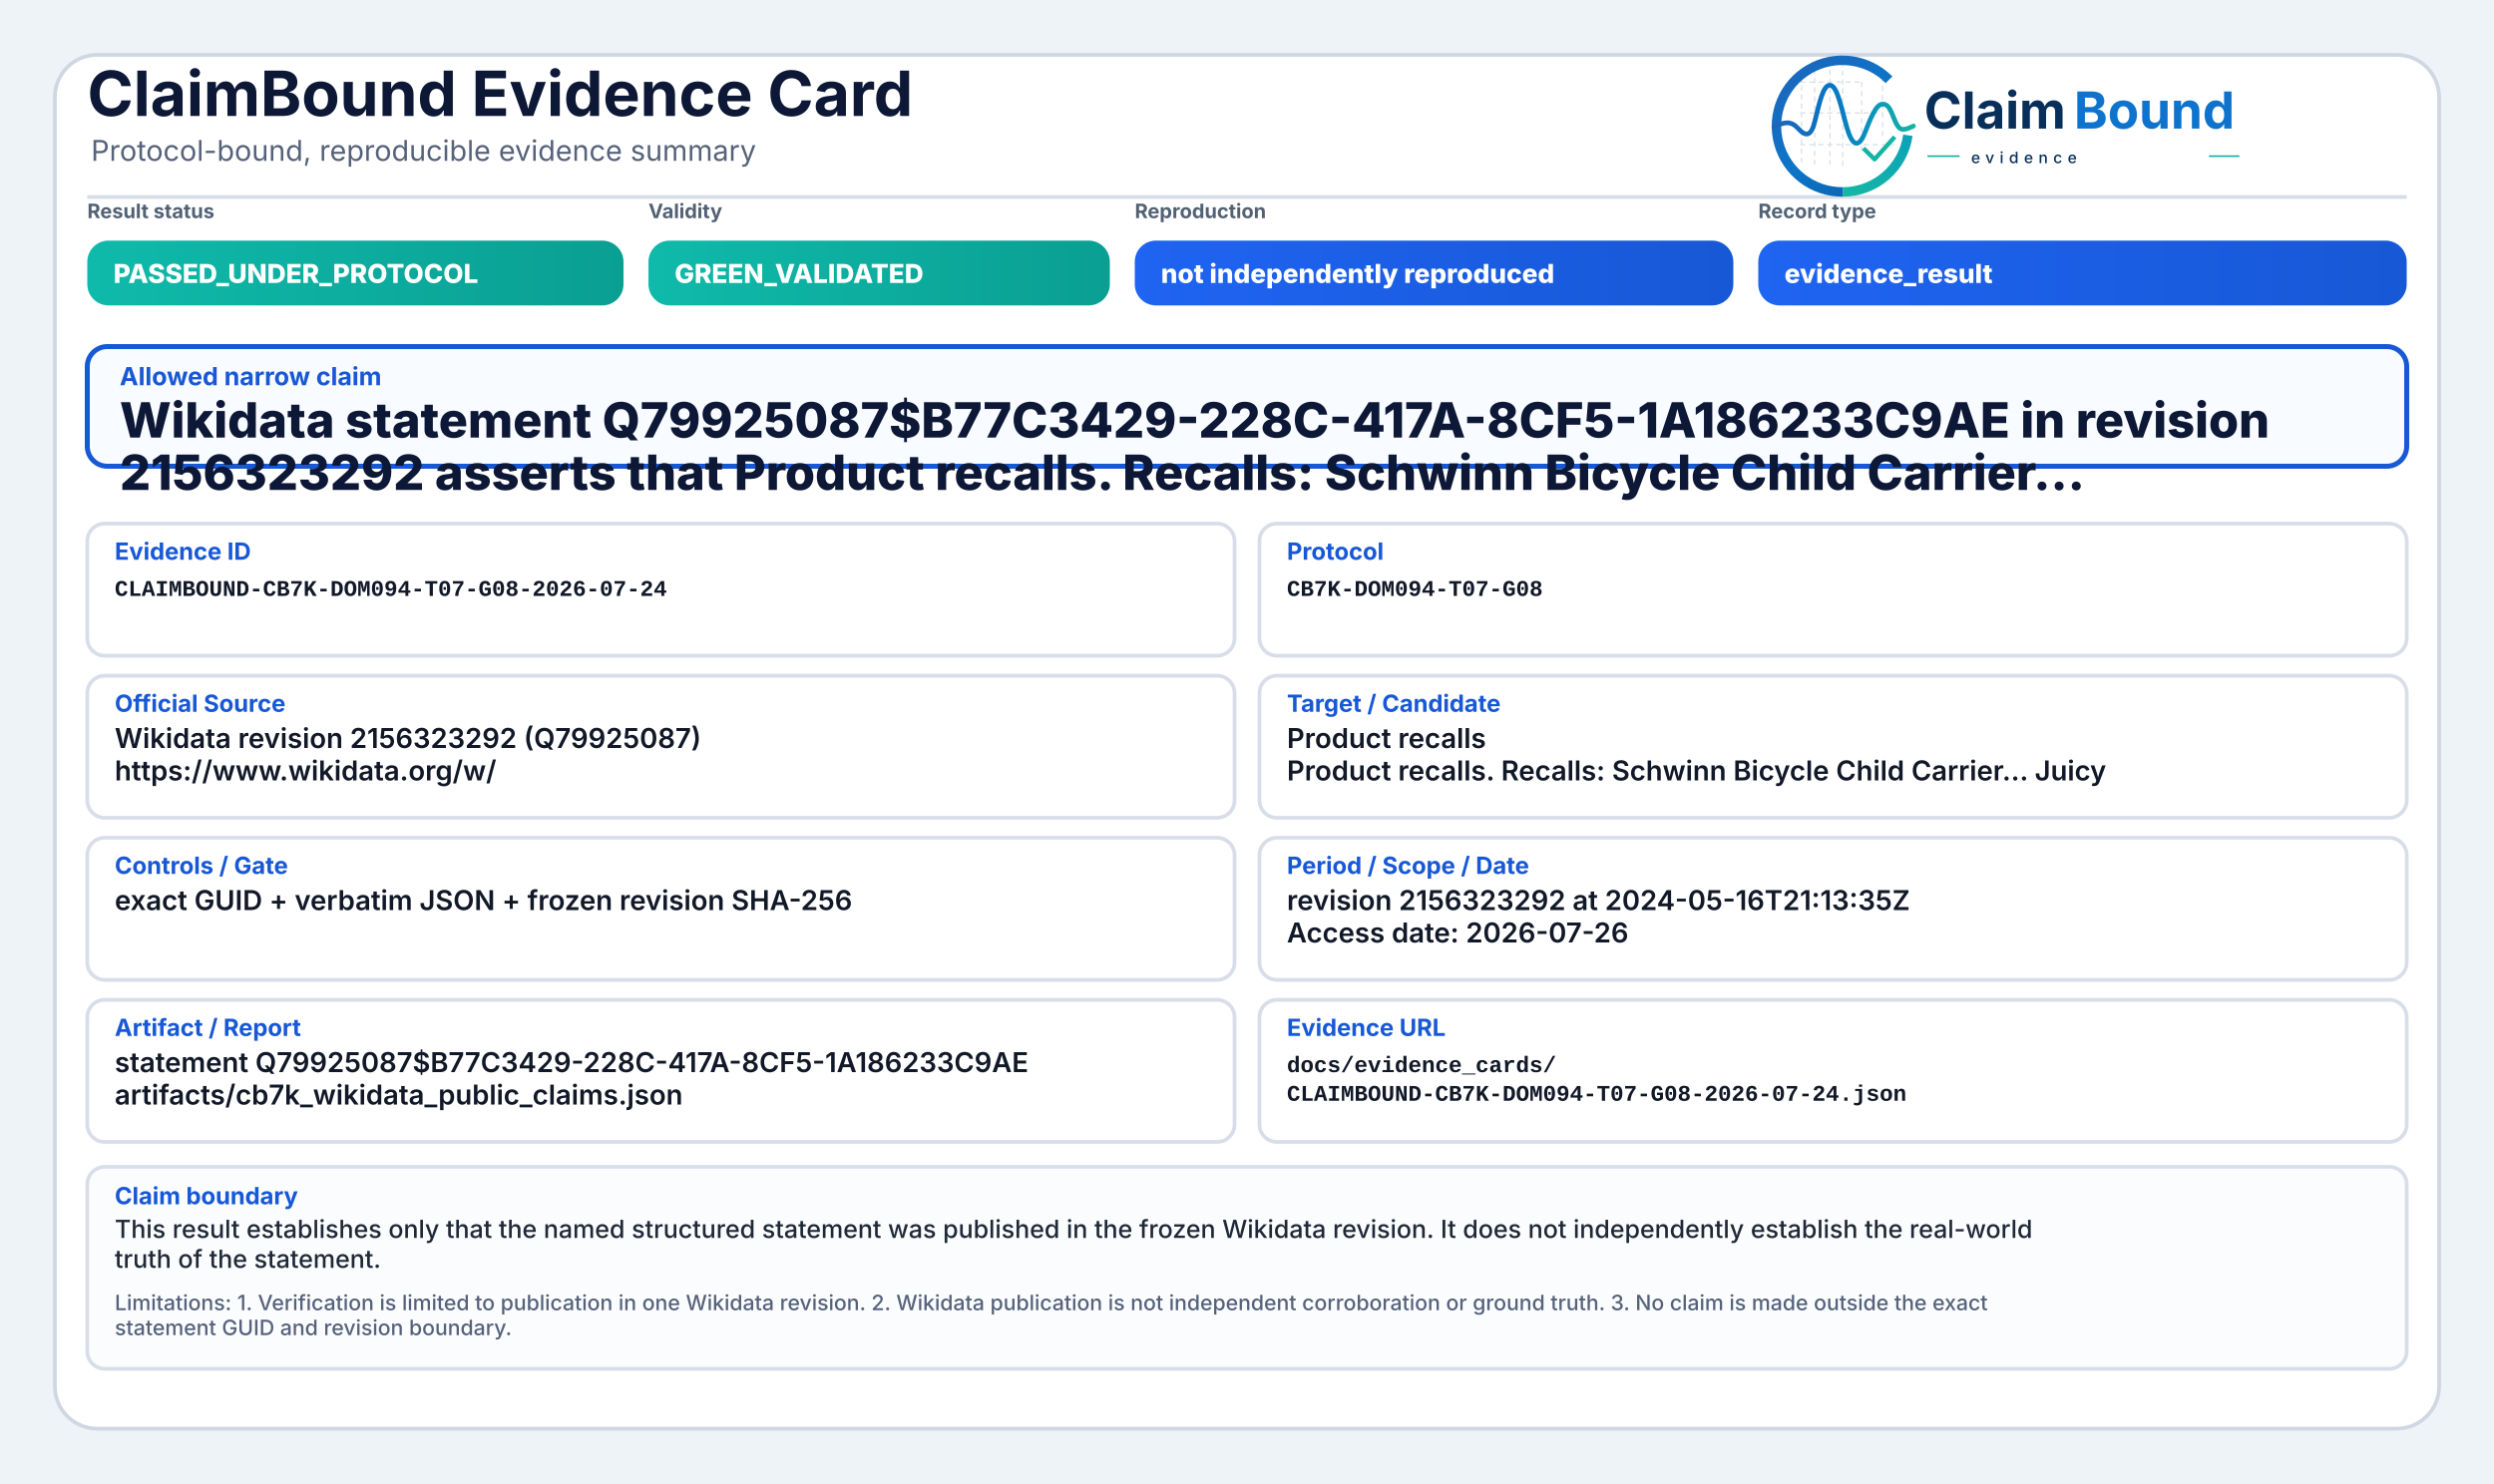
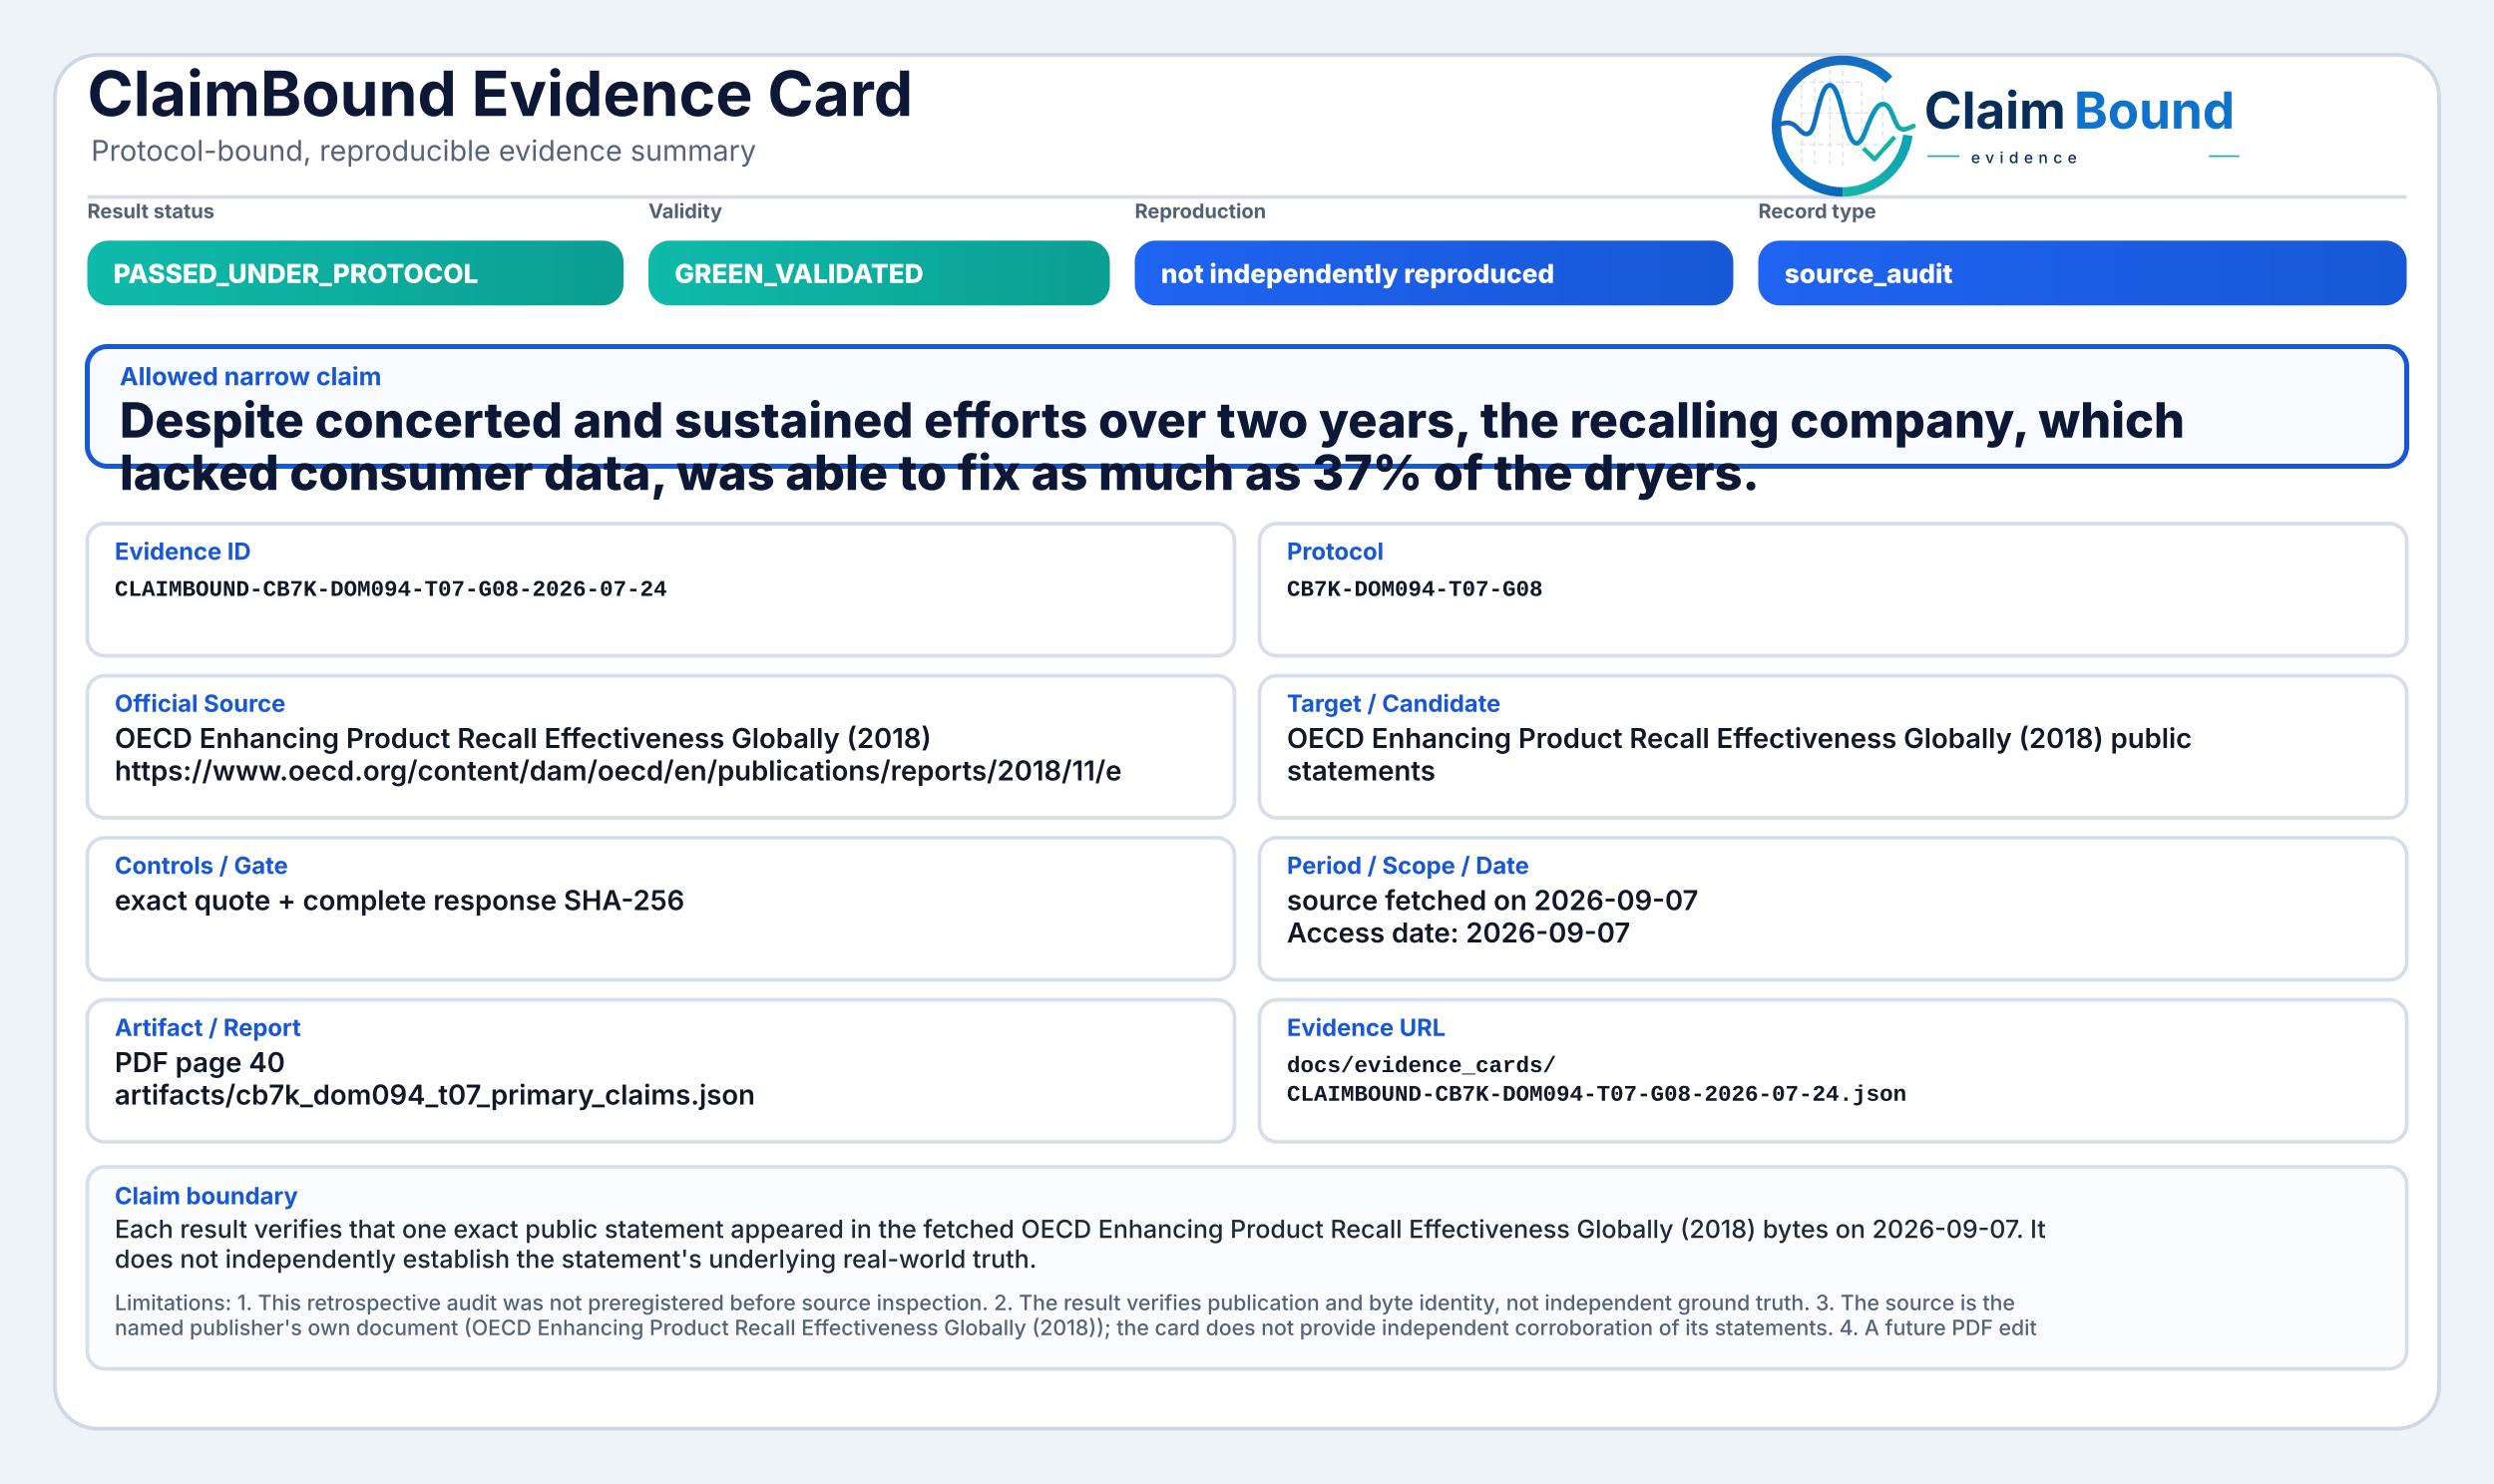
<svg xmlns="http://www.w3.org/2000/svg" width="2000" height="1190" viewBox="0 0 2000 1190" role="img" aria-label="ClaimBound Evidence Card">
  <defs>
    <linearGradient id="greenGrad" x1="0" y1="0" x2="1" y2="0">
      <stop offset="0%" stop-color="#0fbaaa" />
      <stop offset="100%" stop-color="#0a9f93" />
    </linearGradient>
    <linearGradient id="yellowGrad" x1="0" y1="0" x2="1" y2="0">
      <stop offset="0%" stop-color="#fbbf24" />
      <stop offset="100%" stop-color="#d97706" />
    </linearGradient>
    <linearGradient id="amberGrad" x1="0" y1="0" x2="1" y2="0">
      <stop offset="0%" stop-color="#f97316" />
      <stop offset="100%" stop-color="#c2410c" />
    </linearGradient>
    <linearGradient id="redGrad" x1="0" y1="0" x2="1" y2="0">
      <stop offset="0%" stop-color="#ef4444" />
      <stop offset="100%" stop-color="#b91c1c" />
    </linearGradient>
    <linearGradient id="grayGrad" x1="0" y1="0" x2="1" y2="0">
      <stop offset="0%" stop-color="#64748b" />
      <stop offset="100%" stop-color="#475569" />
    </linearGradient>
    <linearGradient id="blueGrad" x1="0" y1="0" x2="1" y2="0">
      <stop offset="0%" stop-color="#1f64f2" />
      <stop offset="100%" stop-color="#1758d6" />
    </linearGradient>
    <linearGradient id="logoRingBlue" x1="73" y1="453" x2="348" y2="793" gradientUnits="userSpaceOnUse">
      <stop offset="0" stop-color="#1E64BA" />
      <stop offset="0.55" stop-color="#0C75C8" />
      <stop offset="1" stop-color="#0A5FAB" />
    </linearGradient>
    <linearGradient id="logoRingTeal" x1="221" y1="792" x2="403" y2="594" gradientUnits="userSpaceOnUse">
      <stop offset="0" stop-color="#18B7A3" />
      <stop offset="1" stop-color="#089EBC" />
    </linearGradient>
    <linearGradient id="logoSignalGradient" x1="61" y1="628" x2="404" y2="628" gradientUnits="userSpaceOnUse">
      <stop offset="0" stop-color="#1E64BA" />
      <stop offset="0.43" stop-color="#0877C4" />
      <stop offset="0.72" stop-color="#0A97BB" />
      <stop offset="1" stop-color="#14B69E" />
    </linearGradient>
  </defs>
  <rect x="0" y="0" width="2000" height="1190" fill="#eef3f8" />
  <rect x="44" y="44" width="1912" height="1102" rx="34" fill="#ffffff" stroke="#cfd7e3" stroke-width="3" />
  <path d="M70 158 H1930" stroke="#d7dde7" stroke-width="3" />
  <text x="70" y="93" font-family="Inter, Segoe UI, Arial, sans-serif" font-size="50" font-weight="750" fill="#0d1736">ClaimBound Evidence Card</text>
  <text x="73" y="129" font-family="Inter, Segoe UI, Arial, sans-serif" font-size="23" font-weight="400" fill="#55627a">Protocol-bound, reproducible evidence summary</text>
  <g aria-label="ClaimBound evidence logo" transform="translate(1415,52) scale(0.33) translate(-40,-478)">
    <g stroke-linecap="butt" stroke-linejoin="round">
      <g stroke="#CBD3DC" stroke-width="3.2" stroke-linecap="round" stroke-dasharray="10 12" opacity="0.72">
        <path d="M130 507V714" />
        <path d="M162 490V719" />
        <path d="M199 491V719" />
        <path d="M230 471V726" />
        <path d="M276 521V690" />
        <path d="M327 508V650" />
        <path d="M128 520H277" />
        <path d="M128 595H327" />
        <path d="M128 672H355" />
      </g>
      <path d="M342.6 514.3A160 160 0 1 0 230 787" fill="none" stroke="url(#logoRingBlue)" stroke-width="23" />
      <path d="M230 787A160 160 0 0 0 388.4 649.3" fill="none" stroke="url(#logoRingTeal)" stroke-width="23" />
      <path d="M63 629.5C87 616.4 104.3 613.6 121.2 632.2C140.7 653.8 153.4 651.6 162.1 616.2C173.8 568.5 182.5 527.5 198.9 527.5C217.5 527.5 228.4 590.6 240.3 630.8C253.4 675.4 268.6 682.8 284.6 641.5C303.5 592.9 315.2 567.6 333.7 574.7C352.6 582 355.7 635.1 376.6 634.9C386.2 634.8 394 630.4 402 626.8" fill="none" stroke="url(#logoSignalGradient)" stroke-width="11.5" stroke-linecap="round" />
      <path d="M284 684.5L307.5 707.7L353 657" fill="none" stroke="#12B4A4" stroke-width="10.5" stroke-linecap="square" />
    </g>
    <text x="428" y="633" font-family="Inter, Segoe UI, Arial, sans-serif" font-size="124" font-weight="750" fill="#082F59" text-rendering="geometricPrecision">Claim</text>
    <text x="792" y="633" font-family="Inter, Segoe UI, Arial, sans-serif" font-size="124" font-weight="750" fill="#0E73CC" text-rendering="geometricPrecision">Bound</text>
    <line x1="436" y1="700" x2="514" y2="700" stroke="#11AFA9" stroke-width="4" />
    <text x="542" y="717" font-family="Inter, Segoe UI, Arial, sans-serif" font-size="38" font-weight="500" letter-spacing="13" fill="#082F59">evidence</text>
    <line x1="1120" y1="700" x2="1194" y2="700" stroke="#11AFA9" stroke-width="4" />
  </g>
  <text x="70" y="175" font-family="Inter, Segoe UI, Arial, sans-serif" font-size="16" font-weight="650" fill="#536174">Result status</text>
  <rect x="70" y="193" width="430" height="52" rx="17" fill="url(#greenGrad)" />
  <text x="91" y="227" font-family="Inter, Segoe UI, Arial, sans-serif" font-size="21" font-weight="800" fill="#ffffff">PASSED_UNDER_PROTOCOL</text>
  <text x="520" y="175" font-family="Inter, Segoe UI, Arial, sans-serif" font-size="16" font-weight="650" fill="#536174">Validity</text>
  <rect x="520" y="193" width="370" height="52" rx="17" fill="url(#greenGrad)" />
  <text x="541" y="227" font-family="Inter, Segoe UI, Arial, sans-serif" font-size="21" font-weight="800" fill="#ffffff">GREEN_VALIDATED</text>
  <text x="910" y="175" font-family="Inter, Segoe UI, Arial, sans-serif" font-size="16" font-weight="650" fill="#536174">Reproduction</text>
  <rect x="910" y="193" width="480" height="52" rx="17" fill="url(#blueGrad)" />
  <text x="931" y="227" font-family="Inter, Segoe UI, Arial, sans-serif" font-size="21" font-weight="800" fill="#ffffff">not independently reproduced</text>
  <text x="1410" y="175" font-family="Inter, Segoe UI, Arial, sans-serif" font-size="16" font-weight="650" fill="#536174">Record type</text>
  <rect x="1410" y="193" width="520" height="52" rx="17" fill="url(#blueGrad)" />
-   <text x="1431" y="227" font-family="Inter, Segoe UI, Arial, sans-serif" font-size="21" font-weight="800" fill="#ffffff">evidence_result</text>
+   <text x="1431" y="227" font-family="Inter, Segoe UI, Arial, sans-serif" font-size="21" font-weight="800" fill="#ffffff">source_audit</text>
  <rect x="70" y="278" width="1860" height="96" rx="16" fill="#f8fbff" stroke="#1758d6" stroke-width="4" />
  <text x="96" y="309" font-family="Inter, Segoe UI, Arial, sans-serif" font-size="20" font-weight="750" fill="#1758d6">Allowed narrow claim</text>
-   <text x="96" y="351" font-family="Inter, Segoe UI, Arial, sans-serif" font-size="39" font-weight="800" fill="#0d1736">Wikidata statement Q79925087$B77C3429-228C-417A-8CF5-1A186233C9AE in revision</text>
-   <text x="96" y="393" font-family="Inter, Segoe UI, Arial, sans-serif" font-size="39" font-weight="800" fill="#0d1736">2156323292 asserts that Product recalls. Recalls: Schwinn Bicycle Child Carrier...</text>
+   <text x="96" y="351" font-family="Inter, Segoe UI, Arial, sans-serif" font-size="39" font-weight="800" fill="#0d1736">Despite concerted and sustained efforts over two years, the recalling company, which</text>
+   <text x="96" y="393" font-family="Inter, Segoe UI, Arial, sans-serif" font-size="39" font-weight="800" fill="#0d1736">lacked consumer data, was able to fix as much as 37% of the dryers.</text>
  <rect x="70" y="420" width="920" height="106" rx="14" fill="#ffffff" stroke="#d8dee9" stroke-width="3" />
  <text x="92" y="449" font-family="Inter, Segoe UI, Arial, sans-serif" font-size="19" font-weight="750" fill="#1758d6">Evidence ID</text>
  <text x="92" y="478" font-family="SFMono-Regular, Consolas, Liberation Mono, monospace" font-size="18" font-weight="600" fill="#111827">CLAIMBOUND-CB7K-DOM094-T07-G08-2026-07-24</text>
  <rect x="1010" y="420" width="920" height="106" rx="14" fill="#ffffff" stroke="#d8dee9" stroke-width="3" />
  <text x="1032" y="449" font-family="Inter, Segoe UI, Arial, sans-serif" font-size="19" font-weight="750" fill="#1758d6">Protocol</text>
  <text x="1032" y="478" font-family="SFMono-Regular, Consolas, Liberation Mono, monospace" font-size="18" font-weight="600" fill="#111827">CB7K-DOM094-T07-G08</text>
  <rect x="70" y="542" width="920" height="114" rx="14" fill="#ffffff" stroke="#d8dee9" stroke-width="3" />
  <text x="92" y="571" font-family="Inter, Segoe UI, Arial, sans-serif" font-size="19" font-weight="750" fill="#1758d6">Official Source</text>
-   <text x="92" y="600" font-family="Inter, Segoe UI, Arial, sans-serif" font-size="22" font-weight="600" fill="#111827">Wikidata revision 2156323292 (Q79925087)</text>
-   <text x="92" y="626" font-family="Inter, Segoe UI, Arial, sans-serif" font-size="22" font-weight="600" fill="#111827">https://www.wikidata.org/w/</text>
+   <text x="92" y="600" font-family="Inter, Segoe UI, Arial, sans-serif" font-size="22" font-weight="600" fill="#111827">OECD Enhancing Product Recall Effectiveness Globally (2018)</text>
+   <text x="92" y="626" font-family="Inter, Segoe UI, Arial, sans-serif" font-size="22" font-weight="600" fill="#111827">https://www.oecd.org/content/dam/oecd/en/publications/reports/2018/11/e</text>
  <rect x="1010" y="542" width="920" height="114" rx="14" fill="#ffffff" stroke="#d8dee9" stroke-width="3" />
  <text x="1032" y="571" font-family="Inter, Segoe UI, Arial, sans-serif" font-size="19" font-weight="750" fill="#1758d6">Target / Candidate</text>
-   <text x="1032" y="600" font-family="Inter, Segoe UI, Arial, sans-serif" font-size="22" font-weight="600" fill="#111827">Product recalls</text>
-   <text x="1032" y="626" font-family="Inter, Segoe UI, Arial, sans-serif" font-size="22" font-weight="600" fill="#111827">Product recalls. Recalls: Schwinn Bicycle Child Carrier... Juicy</text>
+   <text x="1032" y="600" font-family="Inter, Segoe UI, Arial, sans-serif" font-size="22" font-weight="600" fill="#111827">OECD Enhancing Product Recall Effectiveness Globally (2018) public</text>
+   <text x="1032" y="626" font-family="Inter, Segoe UI, Arial, sans-serif" font-size="22" font-weight="600" fill="#111827">statements</text>
  <rect x="70" y="672" width="920" height="114" rx="14" fill="#ffffff" stroke="#d8dee9" stroke-width="3" />
  <text x="92" y="701" font-family="Inter, Segoe UI, Arial, sans-serif" font-size="19" font-weight="750" fill="#1758d6">Controls / Gate</text>
-   <text x="92" y="730" font-family="Inter, Segoe UI, Arial, sans-serif" font-size="22" font-weight="600" fill="#111827">exact GUID + verbatim JSON + frozen revision SHA-256</text>
+   <text x="92" y="730" font-family="Inter, Segoe UI, Arial, sans-serif" font-size="22" font-weight="600" fill="#111827">exact quote + complete response SHA-256</text>
  <rect x="1010" y="672" width="920" height="114" rx="14" fill="#ffffff" stroke="#d8dee9" stroke-width="3" />
  <text x="1032" y="701" font-family="Inter, Segoe UI, Arial, sans-serif" font-size="19" font-weight="750" fill="#1758d6">Period / Scope / Date</text>
-   <text x="1032" y="730" font-family="Inter, Segoe UI, Arial, sans-serif" font-size="22" font-weight="600" fill="#111827">revision 2156323292 at 2024-05-16T21:13:35Z</text>
-   <text x="1032" y="756" font-family="Inter, Segoe UI, Arial, sans-serif" font-size="22" font-weight="600" fill="#111827">Access date: 2026-07-26</text>
+   <text x="1032" y="730" font-family="Inter, Segoe UI, Arial, sans-serif" font-size="22" font-weight="600" fill="#111827">source fetched on 2026-09-07</text>
+   <text x="1032" y="756" font-family="Inter, Segoe UI, Arial, sans-serif" font-size="22" font-weight="600" fill="#111827">Access date: 2026-09-07</text>
  <rect x="70" y="802" width="920" height="114" rx="14" fill="#ffffff" stroke="#d8dee9" stroke-width="3" />
  <text x="92" y="831" font-family="Inter, Segoe UI, Arial, sans-serif" font-size="19" font-weight="750" fill="#1758d6">Artifact / Report</text>
-   <text x="92" y="860" font-family="Inter, Segoe UI, Arial, sans-serif" font-size="22" font-weight="600" fill="#111827">statement Q79925087$B77C3429-228C-417A-8CF5-1A186233C9AE</text>
-   <text x="92" y="886" font-family="Inter, Segoe UI, Arial, sans-serif" font-size="22" font-weight="600" fill="#111827">artifacts/cb7k_wikidata_public_claims.json</text>
+   <text x="92" y="860" font-family="Inter, Segoe UI, Arial, sans-serif" font-size="22" font-weight="600" fill="#111827">PDF page 40</text>
+   <text x="92" y="886" font-family="Inter, Segoe UI, Arial, sans-serif" font-size="22" font-weight="600" fill="#111827">artifacts/cb7k_dom094_t07_primary_claims.json</text>
  <rect x="1010" y="802" width="920" height="114" rx="14" fill="#ffffff" stroke="#d8dee9" stroke-width="3" />
  <text x="1032" y="831" font-family="Inter, Segoe UI, Arial, sans-serif" font-size="19" font-weight="750" fill="#1758d6">Evidence URL</text>
  <text x="1032" y="860" font-family="SFMono-Regular, Consolas, Liberation Mono, monospace" font-size="18" font-weight="600" fill="#111827">docs/evidence_cards/</text>
  <text x="1032" y="883" font-family="SFMono-Regular, Consolas, Liberation Mono, monospace" font-size="18" font-weight="600" fill="#111827">CLAIMBOUND-CB7K-DOM094-T07-G08-2026-07-24.json</text>
  <rect x="70" y="936" width="1860" height="162" rx="14" fill="#fbfcfe" stroke="#d8dee9" stroke-width="3" />
  <text x="92" y="966" font-family="Inter, Segoe UI, Arial, sans-serif" font-size="19" font-weight="750" fill="#1758d6">Claim boundary</text>
-   <text x="92" y="993" font-family="Inter, Segoe UI, Arial, sans-serif" font-size="20" font-weight="500" fill="#1f2937">This result establishes only that the named structured statement was published in the frozen Wikidata revision. It does not independently establish the real-world</text>
-   <text x="92" y="1017" font-family="Inter, Segoe UI, Arial, sans-serif" font-size="20" font-weight="500" fill="#1f2937">truth of the statement.</text>
-   <text x="92" y="1051" font-family="Inter, Segoe UI, Arial, sans-serif" font-size="17" font-weight="500" fill="#55627a">Limitations: 1. Verification is limited to publication in one Wikidata revision. 2. Wikidata publication is not independent corroboration or ground truth. 3. No claim is made outside the exact</text>
-   <text x="92" y="1071" font-family="Inter, Segoe UI, Arial, sans-serif" font-size="17" font-weight="500" fill="#55627a">statement GUID and revision boundary.</text>
+   <text x="92" y="993" font-family="Inter, Segoe UI, Arial, sans-serif" font-size="20" font-weight="500" fill="#1f2937">Each result verifies that one exact public statement appeared in the fetched OECD Enhancing Product Recall Effectiveness Globally (2018) bytes on 2026-09-07. It</text>
+   <text x="92" y="1017" font-family="Inter, Segoe UI, Arial, sans-serif" font-size="20" font-weight="500" fill="#1f2937">does not independently establish the statement's underlying real-world truth.</text>
+   <text x="92" y="1051" font-family="Inter, Segoe UI, Arial, sans-serif" font-size="17" font-weight="500" fill="#55627a">Limitations: 1. This retrospective audit was not preregistered before source inspection. 2. The result verifies publication and byte identity, not independent ground truth. 3. The source is the</text>
+   <text x="92" y="1071" font-family="Inter, Segoe UI, Arial, sans-serif" font-size="17" font-weight="500" fill="#55627a">named publisher's own document (OECD Enhancing Product Recall Effectiveness Globally (2018)); the card does not provide independent corroboration of its statements. 4. A future PDF edit</text>
</svg>
